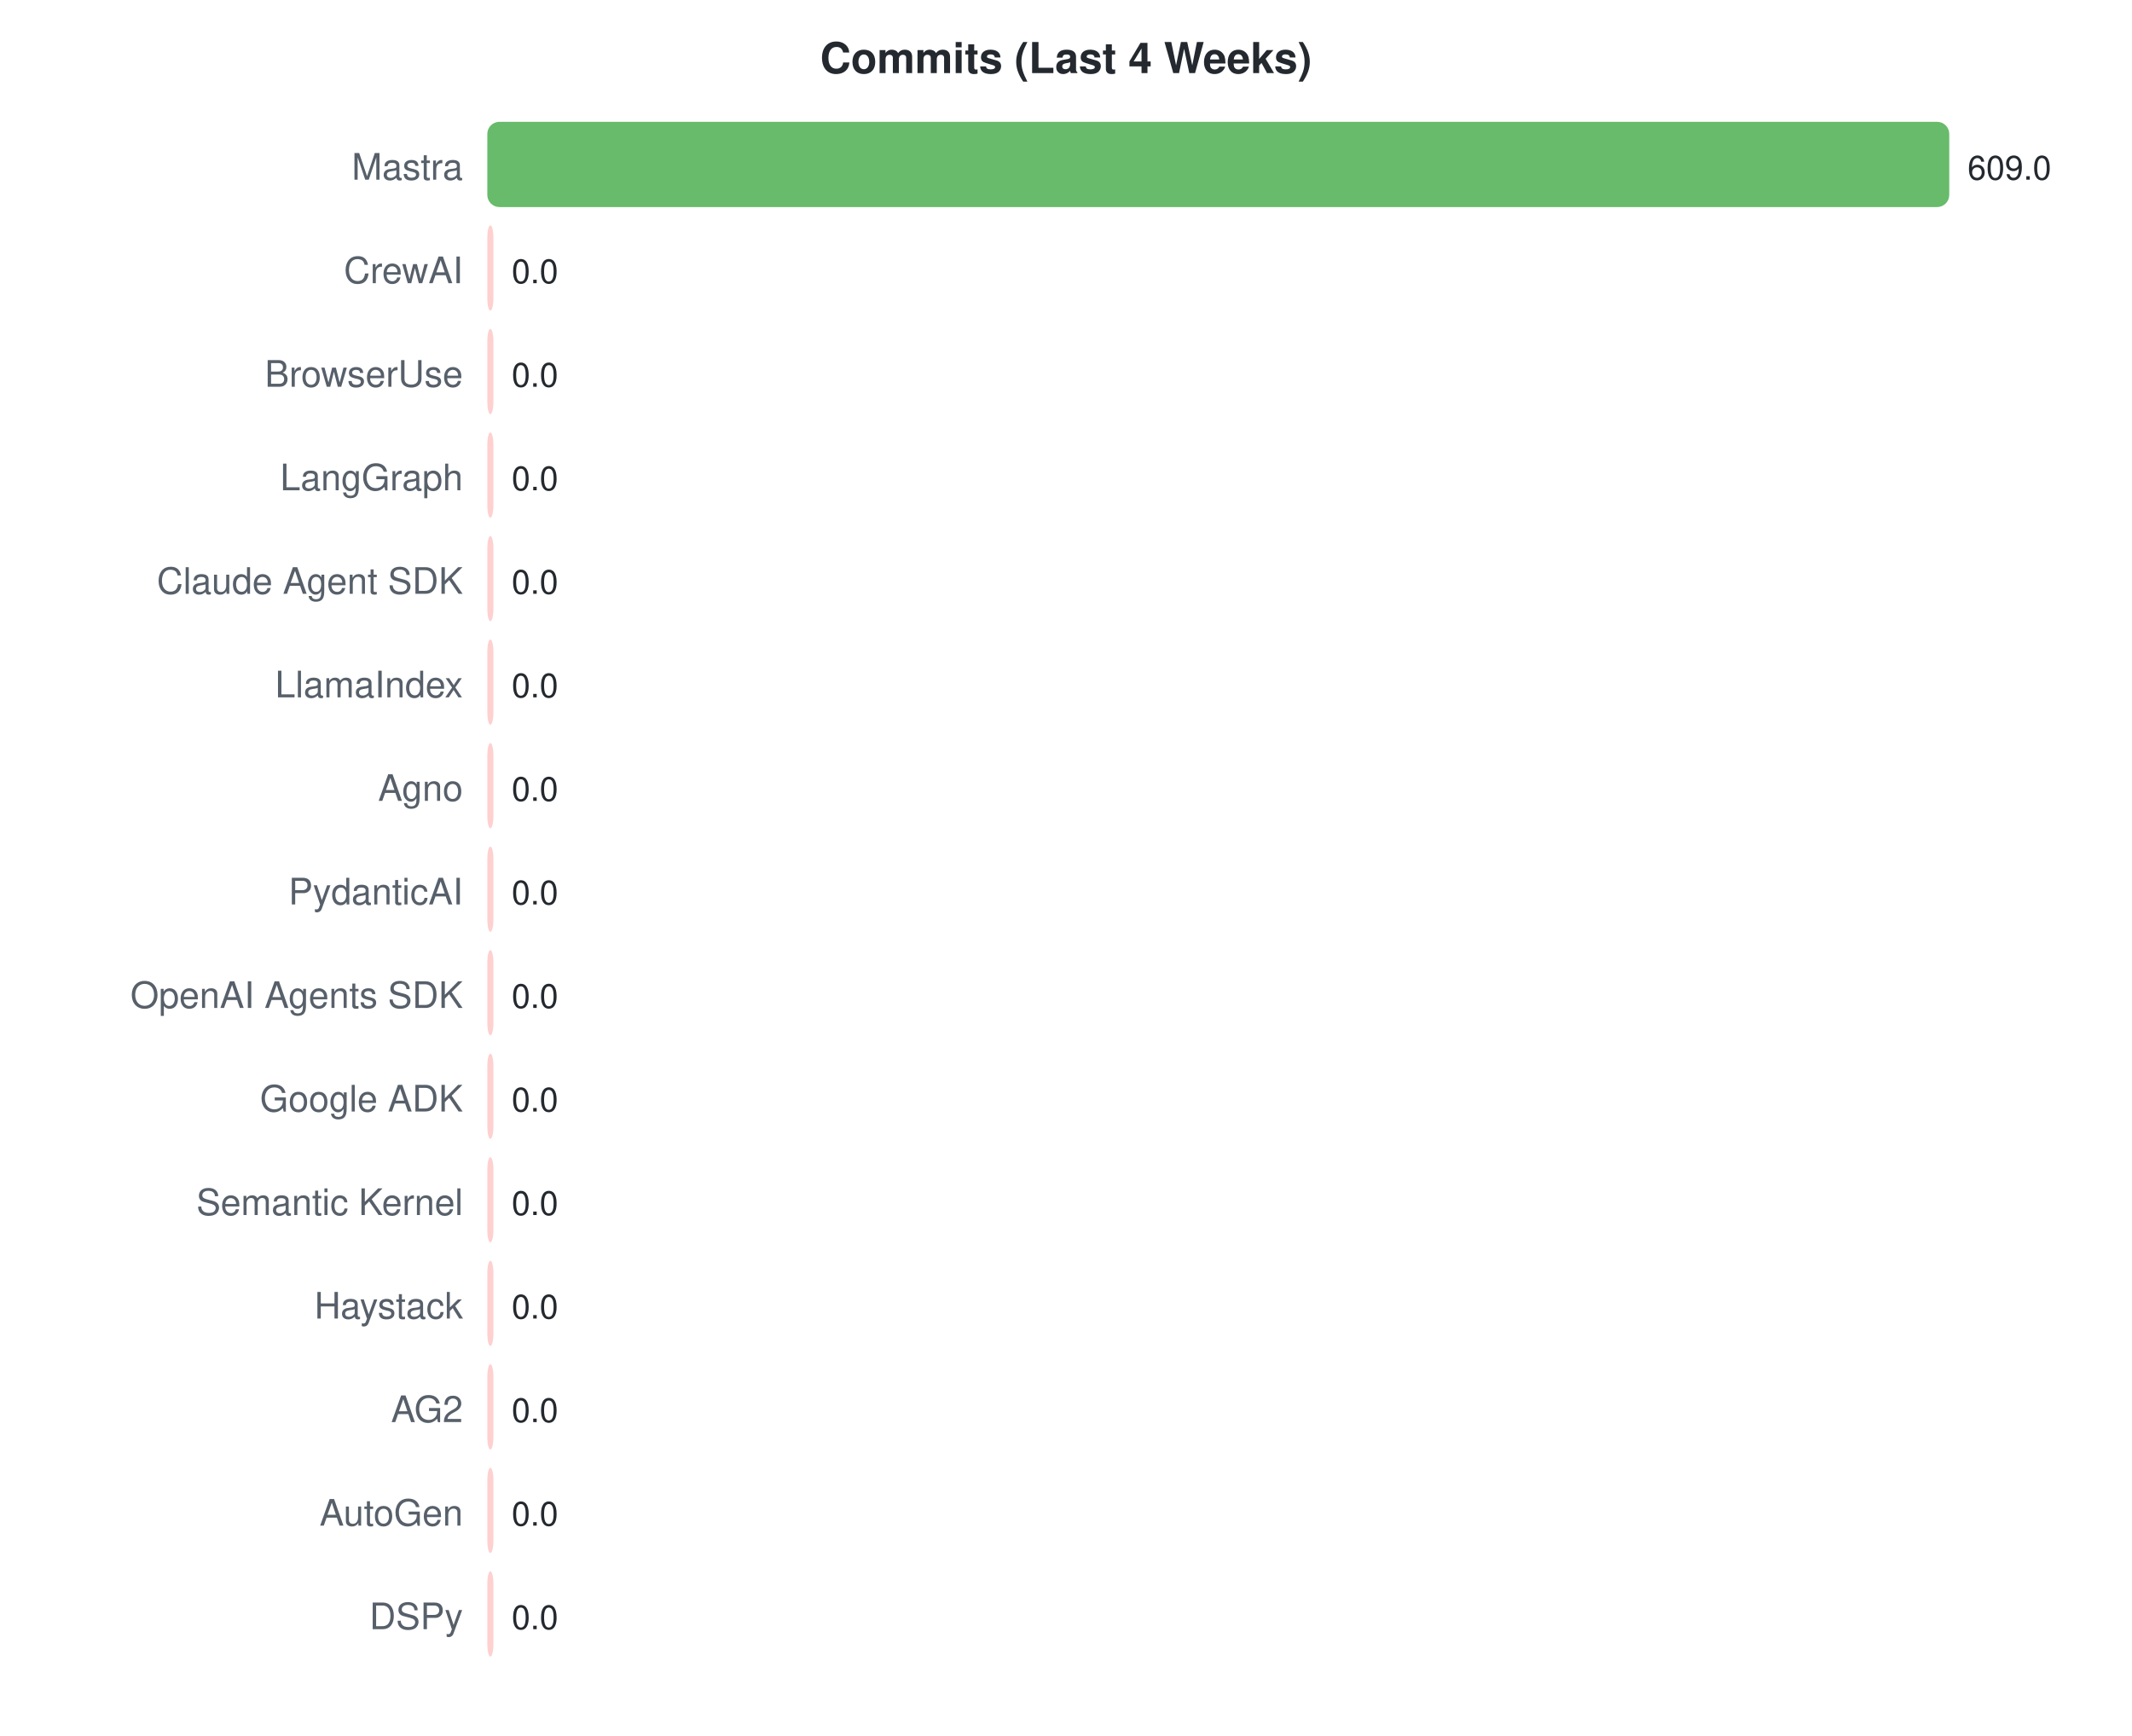
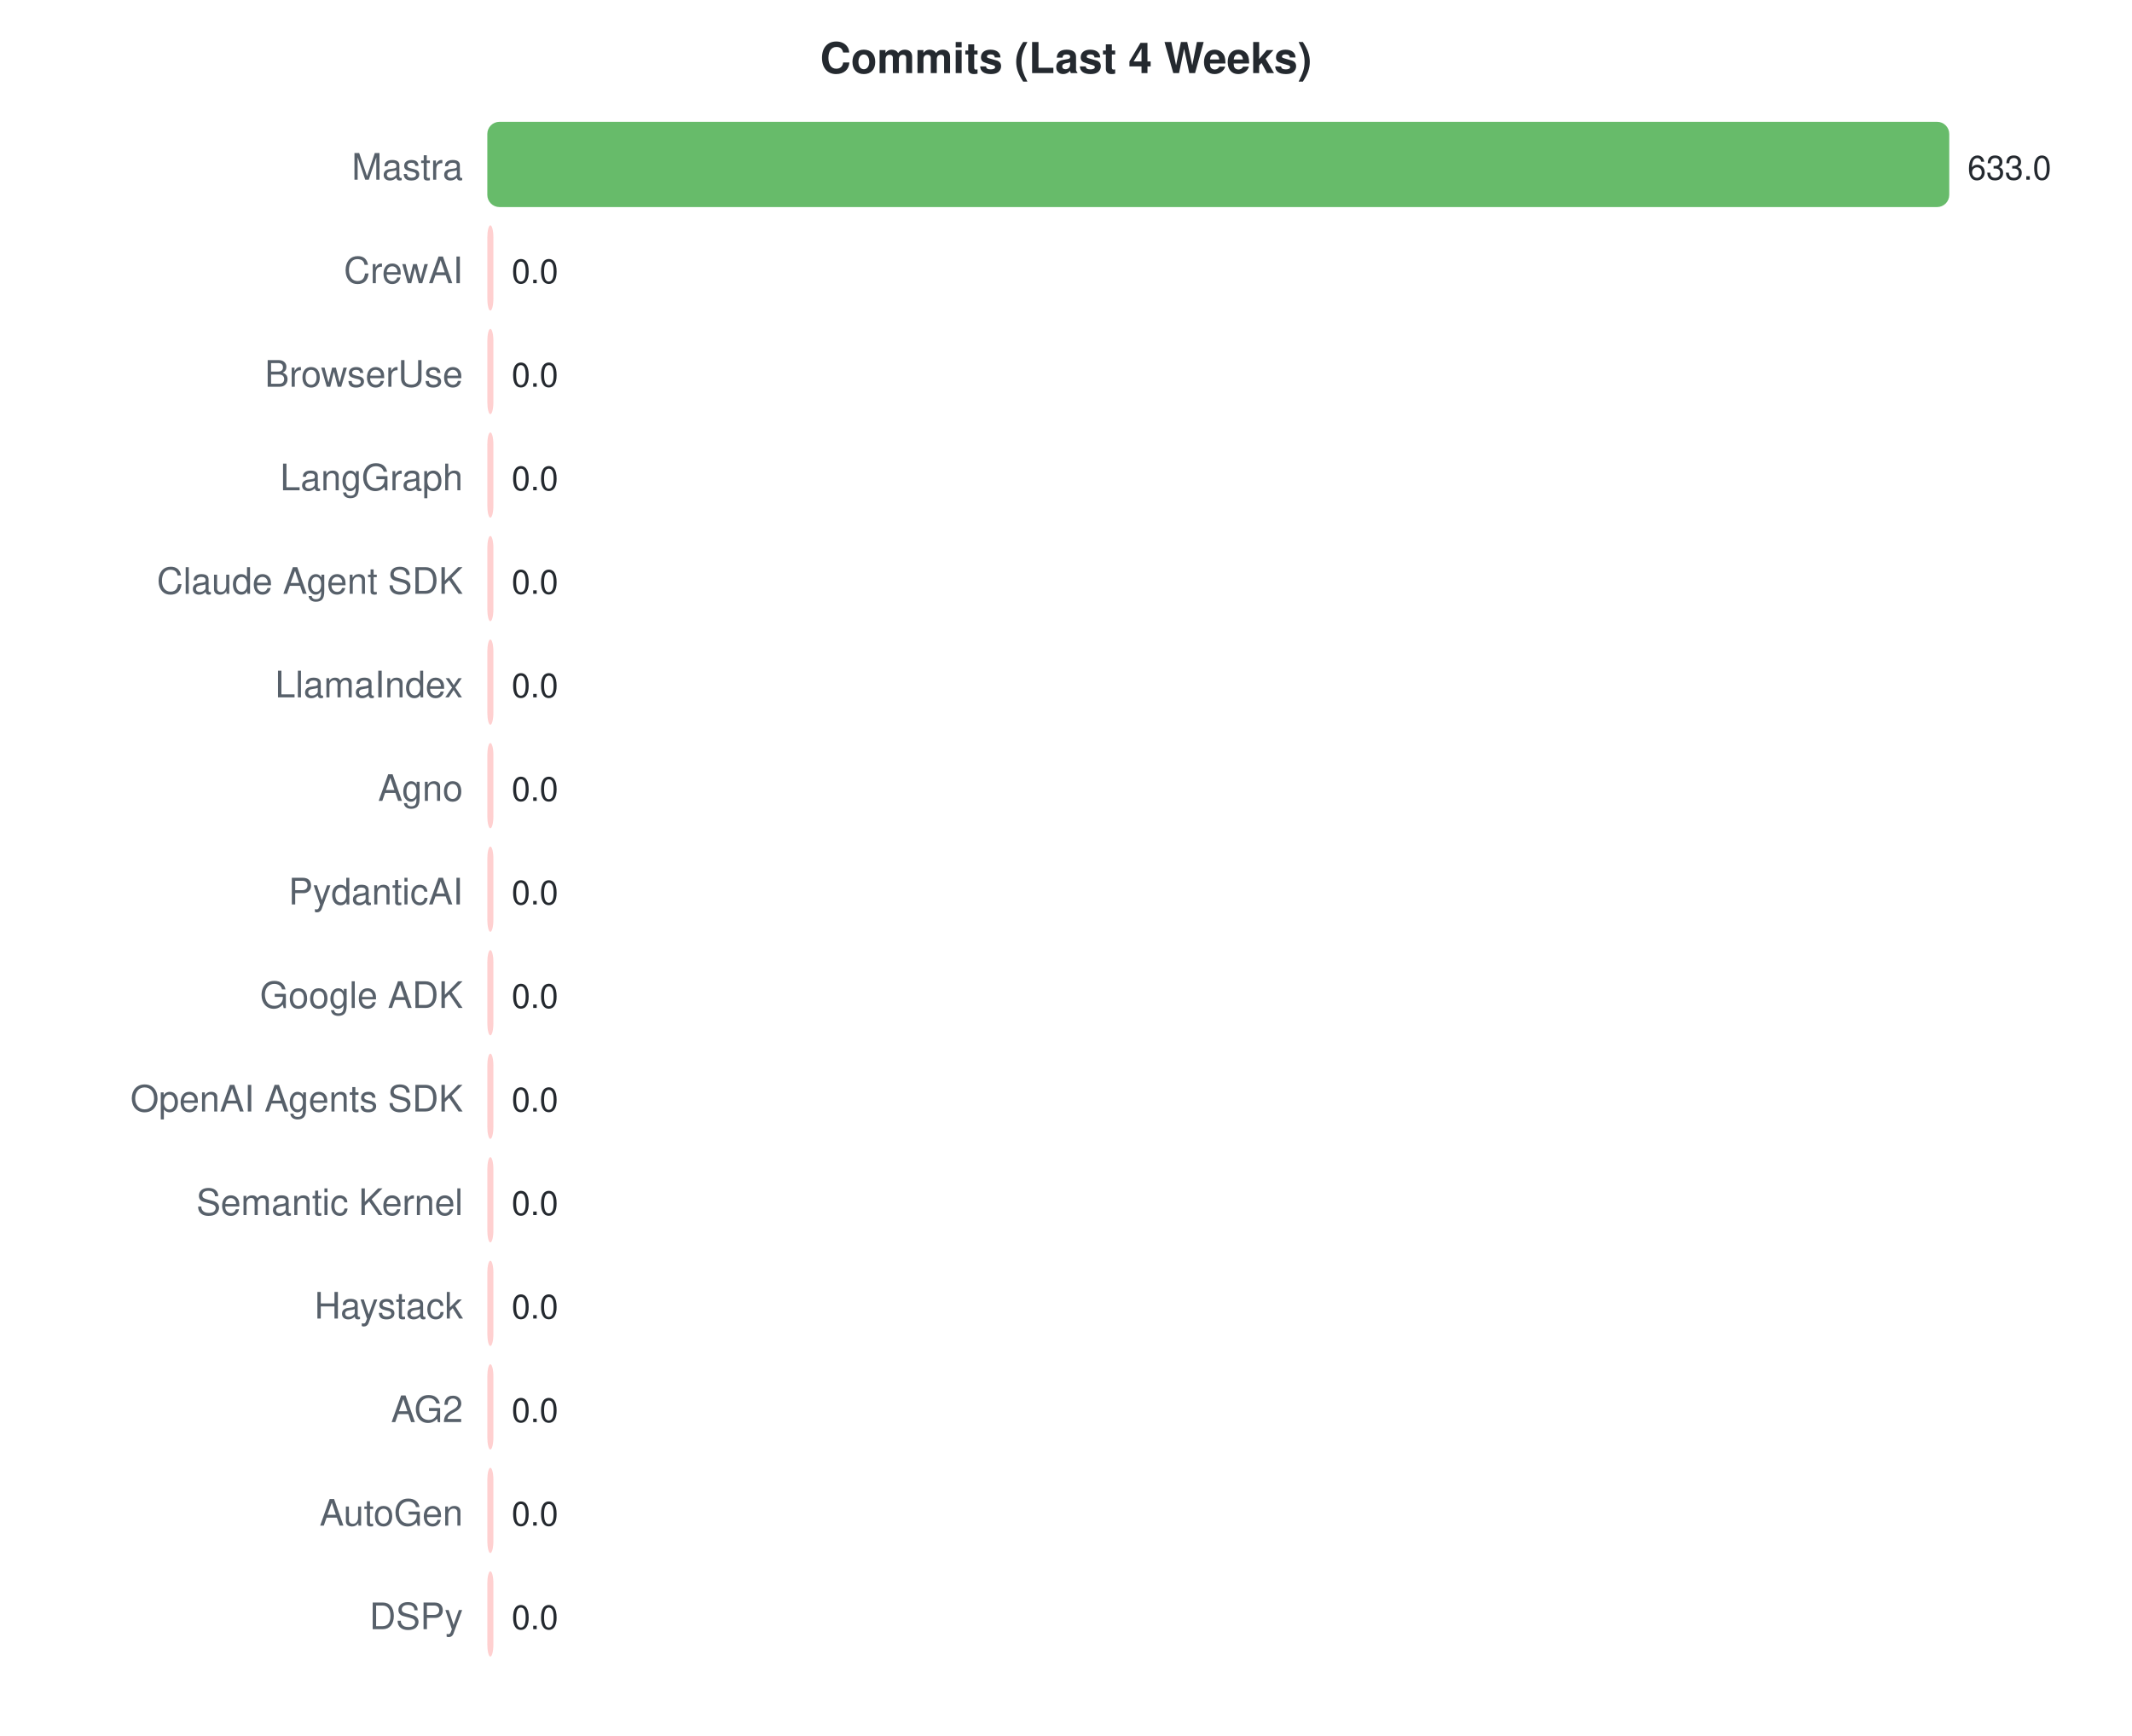
<svg xmlns="http://www.w3.org/2000/svg" width="700" height="570">
  <style>text { font-family: -apple-system, BlinkMacSystemFont, "Segoe UI", Helvetica, Arial, sans-serif; }</style>
  <text x="350" y="24" text-anchor="middle" font-size="14" font-weight="bold" fill="#24292f">Commits (Last 4 Weeks)</text>
  <text x="152" y="59" text-anchor="end" font-size="12" fill="#57606a">Mastra</text>
  <rect x="160" y="40" width="480.0" height="28" rx="4" fill="#4caf50" opacity="0.85" />
-   <text x="646.0" y="59" font-size="11" fill="#24292f">609.0</text>
+   <text x="646.0" y="59" font-size="11" fill="#24292f">633.0</text>
  <text x="152" y="93" text-anchor="end" font-size="12" fill="#57606a">CrewAI</text>
  <rect x="160" y="74" width="2.0" height="28" rx="4" fill="#ffc8c8" opacity="0.85" />
  <text x="168" y="93" font-size="11" fill="#24292f">0.0</text>
  <text x="152" y="127" text-anchor="end" font-size="12" fill="#57606a">BrowserUse</text>
  <rect x="160" y="108" width="2.0" height="28" rx="4" fill="#ffc8c8" opacity="0.85" />
  <text x="168" y="127" font-size="11" fill="#24292f">0.0</text>
  <text x="152" y="161" text-anchor="end" font-size="12" fill="#57606a">LangGraph</text>
  <rect x="160" y="142" width="2.0" height="28" rx="4" fill="#ffc8c8" opacity="0.85" />
  <text x="168" y="161" font-size="11" fill="#24292f">0.0</text>
  <text x="152" y="195" text-anchor="end" font-size="12" fill="#57606a">Claude Agent SDK</text>
  <rect x="160" y="176" width="2.0" height="28" rx="4" fill="#ffc8c8" opacity="0.85" />
  <text x="168" y="195" font-size="11" fill="#24292f">0.0</text>
  <text x="152" y="229" text-anchor="end" font-size="12" fill="#57606a">LlamaIndex</text>
  <rect x="160" y="210" width="2.0" height="28" rx="4" fill="#ffc8c8" opacity="0.85" />
  <text x="168" y="229" font-size="11" fill="#24292f">0.0</text>
  <text x="152" y="263" text-anchor="end" font-size="12" fill="#57606a">Agno</text>
  <rect x="160" y="244" width="2.0" height="28" rx="4" fill="#ffc8c8" opacity="0.85" />
  <text x="168" y="263" font-size="11" fill="#24292f">0.0</text>
  <text x="152" y="297" text-anchor="end" font-size="12" fill="#57606a">PydanticAI</text>
  <rect x="160" y="278" width="2.0" height="28" rx="4" fill="#ffc8c8" opacity="0.85" />
  <text x="168" y="297" font-size="11" fill="#24292f">0.0</text>
-   <text x="152" y="331" text-anchor="end" font-size="12" fill="#57606a">OpenAI Agents SDK</text>
+   <text x="152" y="331" text-anchor="end" font-size="12" fill="#57606a">Google ADK</text>
  <rect x="160" y="312" width="2.0" height="28" rx="4" fill="#ffc8c8" opacity="0.85" />
  <text x="168" y="331" font-size="11" fill="#24292f">0.0</text>
-   <text x="152" y="365" text-anchor="end" font-size="12" fill="#57606a">Google ADK</text>
+   <text x="152" y="365" text-anchor="end" font-size="12" fill="#57606a">OpenAI Agents SDK</text>
  <rect x="160" y="346" width="2.0" height="28" rx="4" fill="#ffc8c8" opacity="0.85" />
  <text x="168" y="365" font-size="11" fill="#24292f">0.0</text>
  <text x="152" y="399" text-anchor="end" font-size="12" fill="#57606a">Semantic Kernel</text>
  <rect x="160" y="380" width="2.0" height="28" rx="4" fill="#ffc8c8" opacity="0.85" />
  <text x="168" y="399" font-size="11" fill="#24292f">0.0</text>
  <text x="152" y="433" text-anchor="end" font-size="12" fill="#57606a">Haystack</text>
  <rect x="160" y="414" width="2.0" height="28" rx="4" fill="#ffc8c8" opacity="0.85" />
  <text x="168" y="433" font-size="11" fill="#24292f">0.0</text>
  <text x="152" y="467" text-anchor="end" font-size="12" fill="#57606a">AG2</text>
  <rect x="160" y="448" width="2.0" height="28" rx="4" fill="#ffc8c8" opacity="0.85" />
  <text x="168" y="467" font-size="11" fill="#24292f">0.0</text>
  <text x="152" y="501" text-anchor="end" font-size="12" fill="#57606a">AutoGen</text>
  <rect x="160" y="482" width="2.0" height="28" rx="4" fill="#ffc8c8" opacity="0.85" />
  <text x="168" y="501" font-size="11" fill="#24292f">0.0</text>
  <text x="152" y="535" text-anchor="end" font-size="12" fill="#57606a">DSPy</text>
  <rect x="160" y="516" width="2.0" height="28" rx="4" fill="#ffc8c8" opacity="0.85" />
  <text x="168" y="535" font-size="11" fill="#24292f">0.0</text>
</svg>
